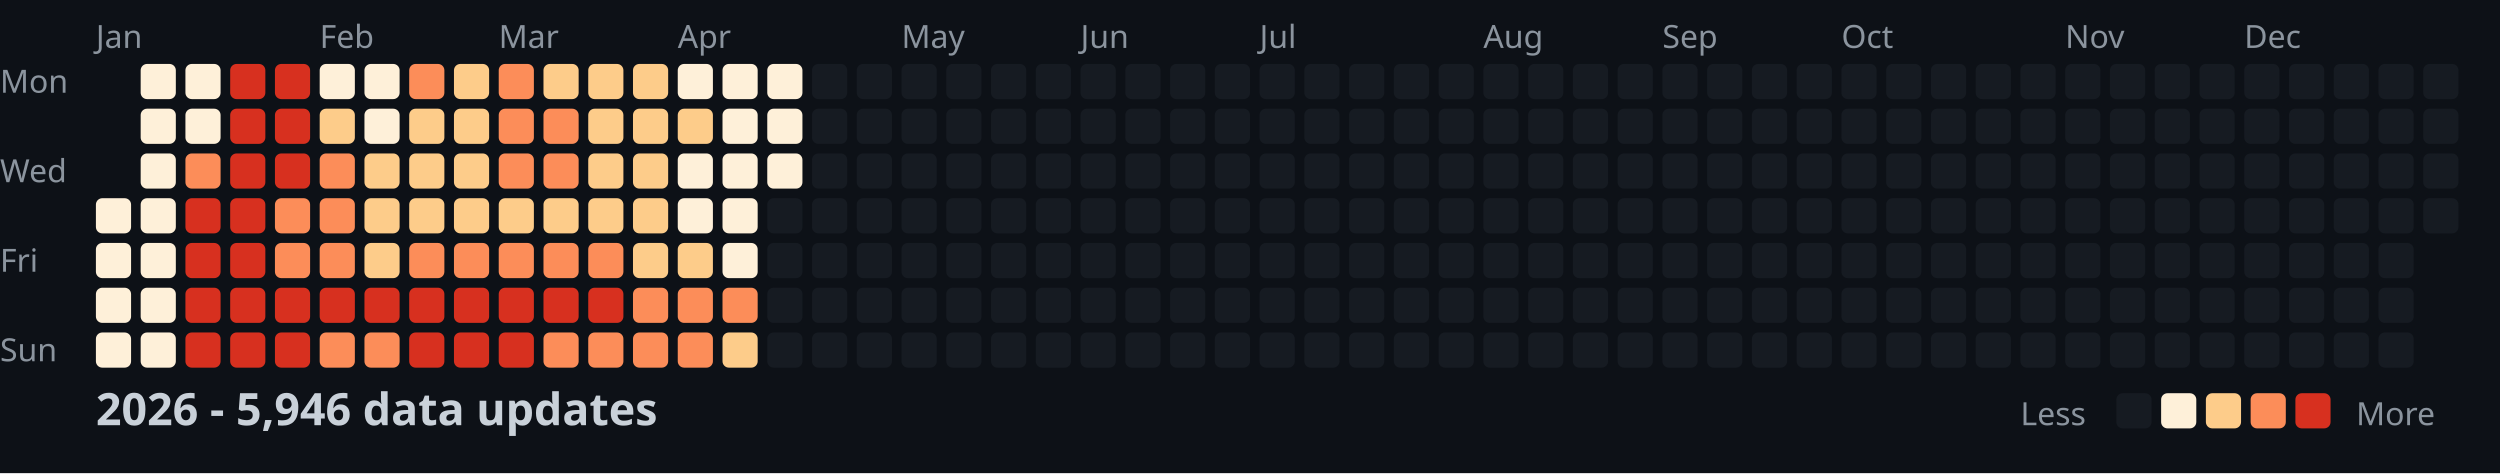
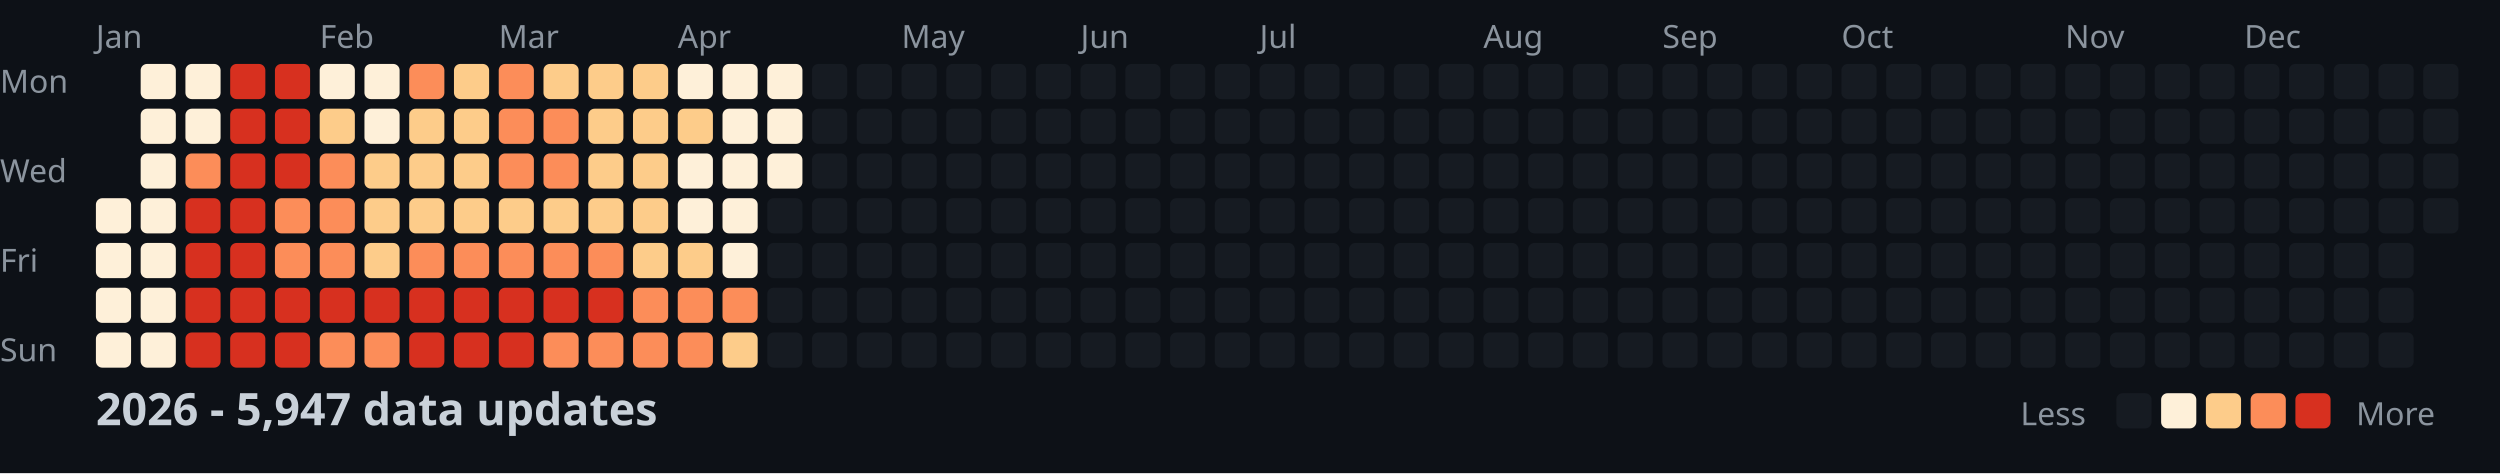
<svg xmlns="http://www.w3.org/2000/svg" width="782" height="148">
  <style>
    .month { font: 10px sans-serif; fill: #8b949e; }
    .day { font: 10px sans-serif; fill: #8b949e; }
    .title { font: bold 14px sans-serif; fill: #c9d1d9; }
    .legend { font: 10px sans-serif; fill: #8b949e; }
  </style>
  <rect width="100%" height="100%" fill="#0d1117" />
  <text x="0" y="29" class="day">Mon</text>
  <text x="0" y="57" class="day">Wed</text>
  <text x="0" y="85" class="day">Fri</text>
  <text x="0" y="113" class="day">Sun</text>
  <text x="30" y="15" class="month">Jan</text>
  <text x="100" y="15" class="month">Feb</text>
  <text x="156" y="15" class="month">Mar</text>
  <text x="212" y="15" class="month">Apr</text>
  <text x="282" y="15" class="month">May</text>
  <text x="338" y="15" class="month">Jun</text>
  <text x="394" y="15" class="month">Jul</text>
  <text x="464" y="15" class="month">Aug</text>
  <text x="520" y="15" class="month">Sep</text>
  <text x="576" y="15" class="month">Oct</text>
  <text x="646" y="15" class="month">Nov</text>
  <text x="702" y="15" class="month">Dec</text>
  <rect x="30" y="62" width="11" height="11" fill="#fef0d9" rx="2" />
  <rect x="30" y="76" width="11" height="11" fill="#fef0d9" rx="2" />
  <rect x="30" y="90" width="11" height="11" fill="#fef0d9" rx="2" />
  <rect x="30" y="104" width="11" height="11" fill="#fef0d9" rx="2" />
  <rect x="44" y="20" width="11" height="11" fill="#fef0d9" rx="2" />
  <rect x="44" y="34" width="11" height="11" fill="#fef0d9" rx="2" />
  <rect x="44" y="48" width="11" height="11" fill="#fef0d9" rx="2" />
  <rect x="44" y="62" width="11" height="11" fill="#fef0d9" rx="2" />
  <rect x="44" y="76" width="11" height="11" fill="#fef0d9" rx="2" />
  <rect x="44" y="90" width="11" height="11" fill="#fef0d9" rx="2" />
  <rect x="44" y="104" width="11" height="11" fill="#fef0d9" rx="2" />
  <rect x="58" y="20" width="11" height="11" fill="#fef0d9" rx="2" />
  <rect x="58" y="34" width="11" height="11" fill="#fef0d9" rx="2" />
  <rect x="58" y="48" width="11" height="11" fill="#fc8d59" rx="2" />
  <rect x="58" y="62" width="11" height="11" fill="#d7301f" rx="2" />
  <rect x="58" y="76" width="11" height="11" fill="#d7301f" rx="2" />
  <rect x="58" y="90" width="11" height="11" fill="#d7301f" rx="2" />
  <rect x="58" y="104" width="11" height="11" fill="#d7301f" rx="2" />
  <rect x="72" y="20" width="11" height="11" fill="#d7301f" rx="2" />
  <rect x="72" y="34" width="11" height="11" fill="#d7301f" rx="2" />
  <rect x="72" y="48" width="11" height="11" fill="#d7301f" rx="2" />
  <rect x="72" y="62" width="11" height="11" fill="#d7301f" rx="2" />
  <rect x="72" y="76" width="11" height="11" fill="#d7301f" rx="2" />
  <rect x="72" y="90" width="11" height="11" fill="#d7301f" rx="2" />
  <rect x="72" y="104" width="11" height="11" fill="#d7301f" rx="2" />
  <rect x="86" y="20" width="11" height="11" fill="#d7301f" rx="2" />
  <rect x="86" y="34" width="11" height="11" fill="#d7301f" rx="2" />
  <rect x="86" y="48" width="11" height="11" fill="#d7301f" rx="2" />
  <rect x="86" y="62" width="11" height="11" fill="#fc8d59" rx="2" />
  <rect x="86" y="76" width="11" height="11" fill="#fc8d59" rx="2" />
  <rect x="86" y="90" width="11" height="11" fill="#d7301f" rx="2" />
  <rect x="86" y="104" width="11" height="11" fill="#d7301f" rx="2" />
  <rect x="100" y="20" width="11" height="11" fill="#fef0d9" rx="2" />
  <rect x="100" y="34" width="11" height="11" fill="#fdcc8a" rx="2" />
  <rect x="100" y="48" width="11" height="11" fill="#fc8d59" rx="2" />
  <rect x="100" y="62" width="11" height="11" fill="#fc8d59" rx="2" />
  <rect x="100" y="76" width="11" height="11" fill="#fc8d59" rx="2" />
  <rect x="100" y="90" width="11" height="11" fill="#d7301f" rx="2" />
  <rect x="100" y="104" width="11" height="11" fill="#fc8d59" rx="2" />
  <rect x="114" y="20" width="11" height="11" fill="#fef0d9" rx="2" />
  <rect x="114" y="34" width="11" height="11" fill="#fef0d9" rx="2" />
  <rect x="114" y="48" width="11" height="11" fill="#fdcc8a" rx="2" />
  <rect x="114" y="62" width="11" height="11" fill="#fdcc8a" rx="2" />
  <rect x="114" y="76" width="11" height="11" fill="#fdcc8a" rx="2" />
  <rect x="114" y="90" width="11" height="11" fill="#d7301f" rx="2" />
  <rect x="114" y="104" width="11" height="11" fill="#fc8d59" rx="2" />
  <rect x="128" y="20" width="11" height="11" fill="#fc8d59" rx="2" />
  <rect x="128" y="34" width="11" height="11" fill="#fdcc8a" rx="2" />
  <rect x="128" y="48" width="11" height="11" fill="#fdcc8a" rx="2" />
  <rect x="128" y="62" width="11" height="11" fill="#fdcc8a" rx="2" />
  <rect x="128" y="76" width="11" height="11" fill="#fc8d59" rx="2" />
  <rect x="128" y="90" width="11" height="11" fill="#d7301f" rx="2" />
  <rect x="128" y="104" width="11" height="11" fill="#d7301f" rx="2" />
  <rect x="142" y="20" width="11" height="11" fill="#fdcc8a" rx="2" />
  <rect x="142" y="34" width="11" height="11" fill="#fdcc8a" rx="2" />
  <rect x="142" y="48" width="11" height="11" fill="#fdcc8a" rx="2" />
  <rect x="142" y="62" width="11" height="11" fill="#fdcc8a" rx="2" />
  <rect x="142" y="76" width="11" height="11" fill="#fc8d59" rx="2" />
  <rect x="142" y="90" width="11" height="11" fill="#d7301f" rx="2" />
  <rect x="142" y="104" width="11" height="11" fill="#d7301f" rx="2" />
  <rect x="156" y="20" width="11" height="11" fill="#fc8d59" rx="2" />
  <rect x="156" y="34" width="11" height="11" fill="#fc8d59" rx="2" />
  <rect x="156" y="48" width="11" height="11" fill="#fc8d59" rx="2" />
  <rect x="156" y="62" width="11" height="11" fill="#fdcc8a" rx="2" />
  <rect x="156" y="76" width="11" height="11" fill="#fc8d59" rx="2" />
  <rect x="156" y="90" width="11" height="11" fill="#d7301f" rx="2" />
  <rect x="156" y="104" width="11" height="11" fill="#d7301f" rx="2" />
  <rect x="170" y="20" width="11" height="11" fill="#fdcc8a" rx="2" />
  <rect x="170" y="34" width="11" height="11" fill="#fc8d59" rx="2" />
  <rect x="170" y="48" width="11" height="11" fill="#fc8d59" rx="2" />
  <rect x="170" y="62" width="11" height="11" fill="#fdcc8a" rx="2" />
  <rect x="170" y="76" width="11" height="11" fill="#fc8d59" rx="2" />
  <rect x="170" y="90" width="11" height="11" fill="#d7301f" rx="2" />
  <rect x="170" y="104" width="11" height="11" fill="#fc8d59" rx="2" />
  <rect x="184" y="20" width="11" height="11" fill="#fdcc8a" rx="2" />
  <rect x="184" y="34" width="11" height="11" fill="#fdcc8a" rx="2" />
  <rect x="184" y="48" width="11" height="11" fill="#fdcc8a" rx="2" />
  <rect x="184" y="62" width="11" height="11" fill="#fdcc8a" rx="2" />
  <rect x="184" y="76" width="11" height="11" fill="#fc8d59" rx="2" />
  <rect x="184" y="90" width="11" height="11" fill="#d7301f" rx="2" />
  <rect x="184" y="104" width="11" height="11" fill="#fc8d59" rx="2" />
  <rect x="198" y="20" width="11" height="11" fill="#fdcc8a" rx="2" />
  <rect x="198" y="34" width="11" height="11" fill="#fdcc8a" rx="2" />
  <rect x="198" y="48" width="11" height="11" fill="#fdcc8a" rx="2" />
  <rect x="198" y="62" width="11" height="11" fill="#fdcc8a" rx="2" />
  <rect x="198" y="76" width="11" height="11" fill="#fdcc8a" rx="2" />
  <rect x="198" y="90" width="11" height="11" fill="#fc8d59" rx="2" />
  <rect x="198" y="104" width="11" height="11" fill="#fc8d59" rx="2" />
  <rect x="212" y="20" width="11" height="11" fill="#fef0d9" rx="2" />
  <rect x="212" y="34" width="11" height="11" fill="#fdcc8a" rx="2" />
  <rect x="212" y="48" width="11" height="11" fill="#fef0d9" rx="2" />
  <rect x="212" y="62" width="11" height="11" fill="#fef0d9" rx="2" />
  <rect x="212" y="76" width="11" height="11" fill="#fdcc8a" rx="2" />
  <rect x="212" y="90" width="11" height="11" fill="#fc8d59" rx="2" />
  <rect x="212" y="104" width="11" height="11" fill="#fc8d59" rx="2" />
  <rect x="226" y="20" width="11" height="11" fill="#fef0d9" rx="2" />
  <rect x="226" y="34" width="11" height="11" fill="#fef0d9" rx="2" />
  <rect x="226" y="48" width="11" height="11" fill="#fef0d9" rx="2" />
  <rect x="226" y="62" width="11" height="11" fill="#fef0d9" rx="2" />
  <rect x="226" y="76" width="11" height="11" fill="#fef0d9" rx="2" />
  <rect x="226" y="90" width="11" height="11" fill="#fc8d59" rx="2" />
  <rect x="226" y="104" width="11" height="11" fill="#fdcc8a" rx="2" />
  <rect x="240" y="20" width="11" height="11" fill="#fef0d9" rx="2" />
  <rect x="240" y="34" width="11" height="11" fill="#fef0d9" rx="2" />
  <rect x="240" y="48" width="11" height="11" fill="#fef0d9" rx="2" />
  <rect x="240" y="62" width="11" height="11" fill="#161b22" rx="2" />
  <rect x="240" y="76" width="11" height="11" fill="#161b22" rx="2" />
  <rect x="240" y="90" width="11" height="11" fill="#161b22" rx="2" />
  <rect x="240" y="104" width="11" height="11" fill="#161b22" rx="2" />
  <rect x="254" y="20" width="11" height="11" fill="#161b22" rx="2" />
  <rect x="254" y="34" width="11" height="11" fill="#161b22" rx="2" />
  <rect x="254" y="48" width="11" height="11" fill="#161b22" rx="2" />
  <rect x="254" y="62" width="11" height="11" fill="#161b22" rx="2" />
  <rect x="254" y="76" width="11" height="11" fill="#161b22" rx="2" />
  <rect x="254" y="90" width="11" height="11" fill="#161b22" rx="2" />
  <rect x="254" y="104" width="11" height="11" fill="#161b22" rx="2" />
  <rect x="268" y="20" width="11" height="11" fill="#161b22" rx="2" />
  <rect x="268" y="34" width="11" height="11" fill="#161b22" rx="2" />
  <rect x="268" y="48" width="11" height="11" fill="#161b22" rx="2" />
  <rect x="268" y="62" width="11" height="11" fill="#161b22" rx="2" />
  <rect x="268" y="76" width="11" height="11" fill="#161b22" rx="2" />
  <rect x="268" y="90" width="11" height="11" fill="#161b22" rx="2" />
  <rect x="268" y="104" width="11" height="11" fill="#161b22" rx="2" />
  <rect x="282" y="20" width="11" height="11" fill="#161b22" rx="2" />
  <rect x="282" y="34" width="11" height="11" fill="#161b22" rx="2" />
  <rect x="282" y="48" width="11" height="11" fill="#161b22" rx="2" />
  <rect x="282" y="62" width="11" height="11" fill="#161b22" rx="2" />
  <rect x="282" y="76" width="11" height="11" fill="#161b22" rx="2" />
  <rect x="282" y="90" width="11" height="11" fill="#161b22" rx="2" />
  <rect x="282" y="104" width="11" height="11" fill="#161b22" rx="2" />
  <rect x="296" y="20" width="11" height="11" fill="#161b22" rx="2" />
  <rect x="296" y="34" width="11" height="11" fill="#161b22" rx="2" />
  <rect x="296" y="48" width="11" height="11" fill="#161b22" rx="2" />
  <rect x="296" y="62" width="11" height="11" fill="#161b22" rx="2" />
  <rect x="296" y="76" width="11" height="11" fill="#161b22" rx="2" />
  <rect x="296" y="90" width="11" height="11" fill="#161b22" rx="2" />
  <rect x="296" y="104" width="11" height="11" fill="#161b22" rx="2" />
  <rect x="310" y="20" width="11" height="11" fill="#161b22" rx="2" />
  <rect x="310" y="34" width="11" height="11" fill="#161b22" rx="2" />
  <rect x="310" y="48" width="11" height="11" fill="#161b22" rx="2" />
  <rect x="310" y="62" width="11" height="11" fill="#161b22" rx="2" />
  <rect x="310" y="76" width="11" height="11" fill="#161b22" rx="2" />
  <rect x="310" y="90" width="11" height="11" fill="#161b22" rx="2" />
  <rect x="310" y="104" width="11" height="11" fill="#161b22" rx="2" />
  <rect x="324" y="20" width="11" height="11" fill="#161b22" rx="2" />
  <rect x="324" y="34" width="11" height="11" fill="#161b22" rx="2" />
  <rect x="324" y="48" width="11" height="11" fill="#161b22" rx="2" />
  <rect x="324" y="62" width="11" height="11" fill="#161b22" rx="2" />
  <rect x="324" y="76" width="11" height="11" fill="#161b22" rx="2" />
  <rect x="324" y="90" width="11" height="11" fill="#161b22" rx="2" />
  <rect x="324" y="104" width="11" height="11" fill="#161b22" rx="2" />
  <rect x="338" y="20" width="11" height="11" fill="#161b22" rx="2" />
  <rect x="338" y="34" width="11" height="11" fill="#161b22" rx="2" />
  <rect x="338" y="48" width="11" height="11" fill="#161b22" rx="2" />
  <rect x="338" y="62" width="11" height="11" fill="#161b22" rx="2" />
  <rect x="338" y="76" width="11" height="11" fill="#161b22" rx="2" />
  <rect x="338" y="90" width="11" height="11" fill="#161b22" rx="2" />
  <rect x="338" y="104" width="11" height="11" fill="#161b22" rx="2" />
  <rect x="352" y="20" width="11" height="11" fill="#161b22" rx="2" />
  <rect x="352" y="34" width="11" height="11" fill="#161b22" rx="2" />
  <rect x="352" y="48" width="11" height="11" fill="#161b22" rx="2" />
  <rect x="352" y="62" width="11" height="11" fill="#161b22" rx="2" />
  <rect x="352" y="76" width="11" height="11" fill="#161b22" rx="2" />
  <rect x="352" y="90" width="11" height="11" fill="#161b22" rx="2" />
  <rect x="352" y="104" width="11" height="11" fill="#161b22" rx="2" />
  <rect x="366" y="20" width="11" height="11" fill="#161b22" rx="2" />
  <rect x="366" y="34" width="11" height="11" fill="#161b22" rx="2" />
  <rect x="366" y="48" width="11" height="11" fill="#161b22" rx="2" />
  <rect x="366" y="62" width="11" height="11" fill="#161b22" rx="2" />
  <rect x="366" y="76" width="11" height="11" fill="#161b22" rx="2" />
  <rect x="366" y="90" width="11" height="11" fill="#161b22" rx="2" />
  <rect x="366" y="104" width="11" height="11" fill="#161b22" rx="2" />
  <rect x="380" y="20" width="11" height="11" fill="#161b22" rx="2" />
  <rect x="380" y="34" width="11" height="11" fill="#161b22" rx="2" />
  <rect x="380" y="48" width="11" height="11" fill="#161b22" rx="2" />
  <rect x="380" y="62" width="11" height="11" fill="#161b22" rx="2" />
  <rect x="380" y="76" width="11" height="11" fill="#161b22" rx="2" />
  <rect x="380" y="90" width="11" height="11" fill="#161b22" rx="2" />
  <rect x="380" y="104" width="11" height="11" fill="#161b22" rx="2" />
  <rect x="394" y="20" width="11" height="11" fill="#161b22" rx="2" />
  <rect x="394" y="34" width="11" height="11" fill="#161b22" rx="2" />
  <rect x="394" y="48" width="11" height="11" fill="#161b22" rx="2" />
  <rect x="394" y="62" width="11" height="11" fill="#161b22" rx="2" />
  <rect x="394" y="76" width="11" height="11" fill="#161b22" rx="2" />
  <rect x="394" y="90" width="11" height="11" fill="#161b22" rx="2" />
  <rect x="394" y="104" width="11" height="11" fill="#161b22" rx="2" />
  <rect x="408" y="20" width="11" height="11" fill="#161b22" rx="2" />
  <rect x="408" y="34" width="11" height="11" fill="#161b22" rx="2" />
  <rect x="408" y="48" width="11" height="11" fill="#161b22" rx="2" />
  <rect x="408" y="62" width="11" height="11" fill="#161b22" rx="2" />
  <rect x="408" y="76" width="11" height="11" fill="#161b22" rx="2" />
  <rect x="408" y="90" width="11" height="11" fill="#161b22" rx="2" />
  <rect x="408" y="104" width="11" height="11" fill="#161b22" rx="2" />
  <rect x="422" y="20" width="11" height="11" fill="#161b22" rx="2" />
  <rect x="422" y="34" width="11" height="11" fill="#161b22" rx="2" />
  <rect x="422" y="48" width="11" height="11" fill="#161b22" rx="2" />
  <rect x="422" y="62" width="11" height="11" fill="#161b22" rx="2" />
  <rect x="422" y="76" width="11" height="11" fill="#161b22" rx="2" />
  <rect x="422" y="90" width="11" height="11" fill="#161b22" rx="2" />
  <rect x="422" y="104" width="11" height="11" fill="#161b22" rx="2" />
  <rect x="436" y="20" width="11" height="11" fill="#161b22" rx="2" />
  <rect x="436" y="34" width="11" height="11" fill="#161b22" rx="2" />
  <rect x="436" y="48" width="11" height="11" fill="#161b22" rx="2" />
  <rect x="436" y="62" width="11" height="11" fill="#161b22" rx="2" />
  <rect x="436" y="76" width="11" height="11" fill="#161b22" rx="2" />
  <rect x="436" y="90" width="11" height="11" fill="#161b22" rx="2" />
  <rect x="436" y="104" width="11" height="11" fill="#161b22" rx="2" />
  <rect x="450" y="20" width="11" height="11" fill="#161b22" rx="2" />
  <rect x="450" y="34" width="11" height="11" fill="#161b22" rx="2" />
  <rect x="450" y="48" width="11" height="11" fill="#161b22" rx="2" />
  <rect x="450" y="62" width="11" height="11" fill="#161b22" rx="2" />
  <rect x="450" y="76" width="11" height="11" fill="#161b22" rx="2" />
  <rect x="450" y="90" width="11" height="11" fill="#161b22" rx="2" />
  <rect x="450" y="104" width="11" height="11" fill="#161b22" rx="2" />
  <rect x="464" y="20" width="11" height="11" fill="#161b22" rx="2" />
  <rect x="464" y="34" width="11" height="11" fill="#161b22" rx="2" />
  <rect x="464" y="48" width="11" height="11" fill="#161b22" rx="2" />
  <rect x="464" y="62" width="11" height="11" fill="#161b22" rx="2" />
  <rect x="464" y="76" width="11" height="11" fill="#161b22" rx="2" />
  <rect x="464" y="90" width="11" height="11" fill="#161b22" rx="2" />
  <rect x="464" y="104" width="11" height="11" fill="#161b22" rx="2" />
  <rect x="478" y="20" width="11" height="11" fill="#161b22" rx="2" />
  <rect x="478" y="34" width="11" height="11" fill="#161b22" rx="2" />
  <rect x="478" y="48" width="11" height="11" fill="#161b22" rx="2" />
  <rect x="478" y="62" width="11" height="11" fill="#161b22" rx="2" />
  <rect x="478" y="76" width="11" height="11" fill="#161b22" rx="2" />
  <rect x="478" y="90" width="11" height="11" fill="#161b22" rx="2" />
  <rect x="478" y="104" width="11" height="11" fill="#161b22" rx="2" />
  <rect x="492" y="20" width="11" height="11" fill="#161b22" rx="2" />
  <rect x="492" y="34" width="11" height="11" fill="#161b22" rx="2" />
  <rect x="492" y="48" width="11" height="11" fill="#161b22" rx="2" />
  <rect x="492" y="62" width="11" height="11" fill="#161b22" rx="2" />
  <rect x="492" y="76" width="11" height="11" fill="#161b22" rx="2" />
  <rect x="492" y="90" width="11" height="11" fill="#161b22" rx="2" />
  <rect x="492" y="104" width="11" height="11" fill="#161b22" rx="2" />
  <rect x="506" y="20" width="11" height="11" fill="#161b22" rx="2" />
  <rect x="506" y="34" width="11" height="11" fill="#161b22" rx="2" />
  <rect x="506" y="48" width="11" height="11" fill="#161b22" rx="2" />
  <rect x="506" y="62" width="11" height="11" fill="#161b22" rx="2" />
  <rect x="506" y="76" width="11" height="11" fill="#161b22" rx="2" />
  <rect x="506" y="90" width="11" height="11" fill="#161b22" rx="2" />
  <rect x="506" y="104" width="11" height="11" fill="#161b22" rx="2" />
  <rect x="520" y="20" width="11" height="11" fill="#161b22" rx="2" />
  <rect x="520" y="34" width="11" height="11" fill="#161b22" rx="2" />
  <rect x="520" y="48" width="11" height="11" fill="#161b22" rx="2" />
  <rect x="520" y="62" width="11" height="11" fill="#161b22" rx="2" />
  <rect x="520" y="76" width="11" height="11" fill="#161b22" rx="2" />
  <rect x="520" y="90" width="11" height="11" fill="#161b22" rx="2" />
  <rect x="520" y="104" width="11" height="11" fill="#161b22" rx="2" />
  <rect x="534" y="20" width="11" height="11" fill="#161b22" rx="2" />
  <rect x="534" y="34" width="11" height="11" fill="#161b22" rx="2" />
  <rect x="534" y="48" width="11" height="11" fill="#161b22" rx="2" />
  <rect x="534" y="62" width="11" height="11" fill="#161b22" rx="2" />
  <rect x="534" y="76" width="11" height="11" fill="#161b22" rx="2" />
  <rect x="534" y="90" width="11" height="11" fill="#161b22" rx="2" />
  <rect x="534" y="104" width="11" height="11" fill="#161b22" rx="2" />
  <rect x="548" y="20" width="11" height="11" fill="#161b22" rx="2" />
  <rect x="548" y="34" width="11" height="11" fill="#161b22" rx="2" />
  <rect x="548" y="48" width="11" height="11" fill="#161b22" rx="2" />
  <rect x="548" y="62" width="11" height="11" fill="#161b22" rx="2" />
  <rect x="548" y="76" width="11" height="11" fill="#161b22" rx="2" />
  <rect x="548" y="90" width="11" height="11" fill="#161b22" rx="2" />
  <rect x="548" y="104" width="11" height="11" fill="#161b22" rx="2" />
  <rect x="562" y="20" width="11" height="11" fill="#161b22" rx="2" />
  <rect x="562" y="34" width="11" height="11" fill="#161b22" rx="2" />
  <rect x="562" y="48" width="11" height="11" fill="#161b22" rx="2" />
  <rect x="562" y="62" width="11" height="11" fill="#161b22" rx="2" />
  <rect x="562" y="76" width="11" height="11" fill="#161b22" rx="2" />
  <rect x="562" y="90" width="11" height="11" fill="#161b22" rx="2" />
  <rect x="562" y="104" width="11" height="11" fill="#161b22" rx="2" />
  <rect x="576" y="20" width="11" height="11" fill="#161b22" rx="2" />
  <rect x="576" y="34" width="11" height="11" fill="#161b22" rx="2" />
  <rect x="576" y="48" width="11" height="11" fill="#161b22" rx="2" />
  <rect x="576" y="62" width="11" height="11" fill="#161b22" rx="2" />
  <rect x="576" y="76" width="11" height="11" fill="#161b22" rx="2" />
  <rect x="576" y="90" width="11" height="11" fill="#161b22" rx="2" />
  <rect x="576" y="104" width="11" height="11" fill="#161b22" rx="2" />
  <rect x="590" y="20" width="11" height="11" fill="#161b22" rx="2" />
  <rect x="590" y="34" width="11" height="11" fill="#161b22" rx="2" />
  <rect x="590" y="48" width="11" height="11" fill="#161b22" rx="2" />
  <rect x="590" y="62" width="11" height="11" fill="#161b22" rx="2" />
  <rect x="590" y="76" width="11" height="11" fill="#161b22" rx="2" />
  <rect x="590" y="90" width="11" height="11" fill="#161b22" rx="2" />
  <rect x="590" y="104" width="11" height="11" fill="#161b22" rx="2" />
  <rect x="604" y="20" width="11" height="11" fill="#161b22" rx="2" />
  <rect x="604" y="34" width="11" height="11" fill="#161b22" rx="2" />
  <rect x="604" y="48" width="11" height="11" fill="#161b22" rx="2" />
  <rect x="604" y="62" width="11" height="11" fill="#161b22" rx="2" />
  <rect x="604" y="76" width="11" height="11" fill="#161b22" rx="2" />
  <rect x="604" y="90" width="11" height="11" fill="#161b22" rx="2" />
  <rect x="604" y="104" width="11" height="11" fill="#161b22" rx="2" />
  <rect x="618" y="20" width="11" height="11" fill="#161b22" rx="2" />
  <rect x="618" y="34" width="11" height="11" fill="#161b22" rx="2" />
  <rect x="618" y="48" width="11" height="11" fill="#161b22" rx="2" />
  <rect x="618" y="62" width="11" height="11" fill="#161b22" rx="2" />
  <rect x="618" y="76" width="11" height="11" fill="#161b22" rx="2" />
  <rect x="618" y="90" width="11" height="11" fill="#161b22" rx="2" />
  <rect x="618" y="104" width="11" height="11" fill="#161b22" rx="2" />
  <rect x="632" y="20" width="11" height="11" fill="#161b22" rx="2" />
  <rect x="632" y="34" width="11" height="11" fill="#161b22" rx="2" />
  <rect x="632" y="48" width="11" height="11" fill="#161b22" rx="2" />
  <rect x="632" y="62" width="11" height="11" fill="#161b22" rx="2" />
  <rect x="632" y="76" width="11" height="11" fill="#161b22" rx="2" />
  <rect x="632" y="90" width="11" height="11" fill="#161b22" rx="2" />
  <rect x="632" y="104" width="11" height="11" fill="#161b22" rx="2" />
  <rect x="646" y="20" width="11" height="11" fill="#161b22" rx="2" />
  <rect x="646" y="34" width="11" height="11" fill="#161b22" rx="2" />
  <rect x="646" y="48" width="11" height="11" fill="#161b22" rx="2" />
  <rect x="646" y="62" width="11" height="11" fill="#161b22" rx="2" />
  <rect x="646" y="76" width="11" height="11" fill="#161b22" rx="2" />
  <rect x="646" y="90" width="11" height="11" fill="#161b22" rx="2" />
  <rect x="646" y="104" width="11" height="11" fill="#161b22" rx="2" />
  <rect x="660" y="20" width="11" height="11" fill="#161b22" rx="2" />
  <rect x="660" y="34" width="11" height="11" fill="#161b22" rx="2" />
  <rect x="660" y="48" width="11" height="11" fill="#161b22" rx="2" />
  <rect x="660" y="62" width="11" height="11" fill="#161b22" rx="2" />
  <rect x="660" y="76" width="11" height="11" fill="#161b22" rx="2" />
  <rect x="660" y="90" width="11" height="11" fill="#161b22" rx="2" />
  <rect x="660" y="104" width="11" height="11" fill="#161b22" rx="2" />
  <rect x="674" y="20" width="11" height="11" fill="#161b22" rx="2" />
  <rect x="674" y="34" width="11" height="11" fill="#161b22" rx="2" />
  <rect x="674" y="48" width="11" height="11" fill="#161b22" rx="2" />
  <rect x="674" y="62" width="11" height="11" fill="#161b22" rx="2" />
  <rect x="674" y="76" width="11" height="11" fill="#161b22" rx="2" />
  <rect x="674" y="90" width="11" height="11" fill="#161b22" rx="2" />
  <rect x="674" y="104" width="11" height="11" fill="#161b22" rx="2" />
  <rect x="688" y="20" width="11" height="11" fill="#161b22" rx="2" />
  <rect x="688" y="34" width="11" height="11" fill="#161b22" rx="2" />
  <rect x="688" y="48" width="11" height="11" fill="#161b22" rx="2" />
  <rect x="688" y="62" width="11" height="11" fill="#161b22" rx="2" />
  <rect x="688" y="76" width="11" height="11" fill="#161b22" rx="2" />
  <rect x="688" y="90" width="11" height="11" fill="#161b22" rx="2" />
  <rect x="688" y="104" width="11" height="11" fill="#161b22" rx="2" />
  <rect x="702" y="20" width="11" height="11" fill="#161b22" rx="2" />
  <rect x="702" y="34" width="11" height="11" fill="#161b22" rx="2" />
  <rect x="702" y="48" width="11" height="11" fill="#161b22" rx="2" />
  <rect x="702" y="62" width="11" height="11" fill="#161b22" rx="2" />
  <rect x="702" y="76" width="11" height="11" fill="#161b22" rx="2" />
  <rect x="702" y="90" width="11" height="11" fill="#161b22" rx="2" />
  <rect x="702" y="104" width="11" height="11" fill="#161b22" rx="2" />
  <rect x="716" y="20" width="11" height="11" fill="#161b22" rx="2" />
  <rect x="716" y="34" width="11" height="11" fill="#161b22" rx="2" />
  <rect x="716" y="48" width="11" height="11" fill="#161b22" rx="2" />
  <rect x="716" y="62" width="11" height="11" fill="#161b22" rx="2" />
  <rect x="716" y="76" width="11" height="11" fill="#161b22" rx="2" />
  <rect x="716" y="90" width="11" height="11" fill="#161b22" rx="2" />
  <rect x="716" y="104" width="11" height="11" fill="#161b22" rx="2" />
  <rect x="730" y="20" width="11" height="11" fill="#161b22" rx="2" />
  <rect x="730" y="34" width="11" height="11" fill="#161b22" rx="2" />
  <rect x="730" y="48" width="11" height="11" fill="#161b22" rx="2" />
  <rect x="730" y="62" width="11" height="11" fill="#161b22" rx="2" />
  <rect x="730" y="76" width="11" height="11" fill="#161b22" rx="2" />
  <rect x="730" y="90" width="11" height="11" fill="#161b22" rx="2" />
  <rect x="730" y="104" width="11" height="11" fill="#161b22" rx="2" />
  <rect x="744" y="20" width="11" height="11" fill="#161b22" rx="2" />
  <rect x="744" y="34" width="11" height="11" fill="#161b22" rx="2" />
  <rect x="744" y="48" width="11" height="11" fill="#161b22" rx="2" />
  <rect x="744" y="62" width="11" height="11" fill="#161b22" rx="2" />
  <rect x="744" y="76" width="11" height="11" fill="#161b22" rx="2" />
  <rect x="744" y="90" width="11" height="11" fill="#161b22" rx="2" />
  <rect x="744" y="104" width="11" height="11" fill="#161b22" rx="2" />
  <rect x="758" y="20" width="11" height="11" fill="#161b22" rx="2" />
  <rect x="758" y="34" width="11" height="11" fill="#161b22" rx="2" />
  <rect x="758" y="48" width="11" height="11" fill="#161b22" rx="2" />
  <rect x="758" y="62" width="11" height="11" fill="#161b22" rx="2" />
-   <text x="30" y="133" class="title">2026 - 5,946 data updates</text>
+   <text x="30" y="133" class="title">2026 - 5,947 data updates</text>
  <text x="632" y="133" class="legend">Less</text>
  <rect x="662" y="123" width="11" height="11" fill="#161b22" rx="2" />
  <rect x="676" y="123" width="11" height="11" fill="#fef0d9" rx="2" />
  <rect x="690" y="123" width="11" height="11" fill="#fdcc8a" rx="2" />
  <rect x="704" y="123" width="11" height="11" fill="#fc8d59" rx="2" />
  <rect x="718" y="123" width="11" height="11" fill="#d7301f" rx="2" />
  <text x="737" y="133" class="legend">More</text>
</svg>
